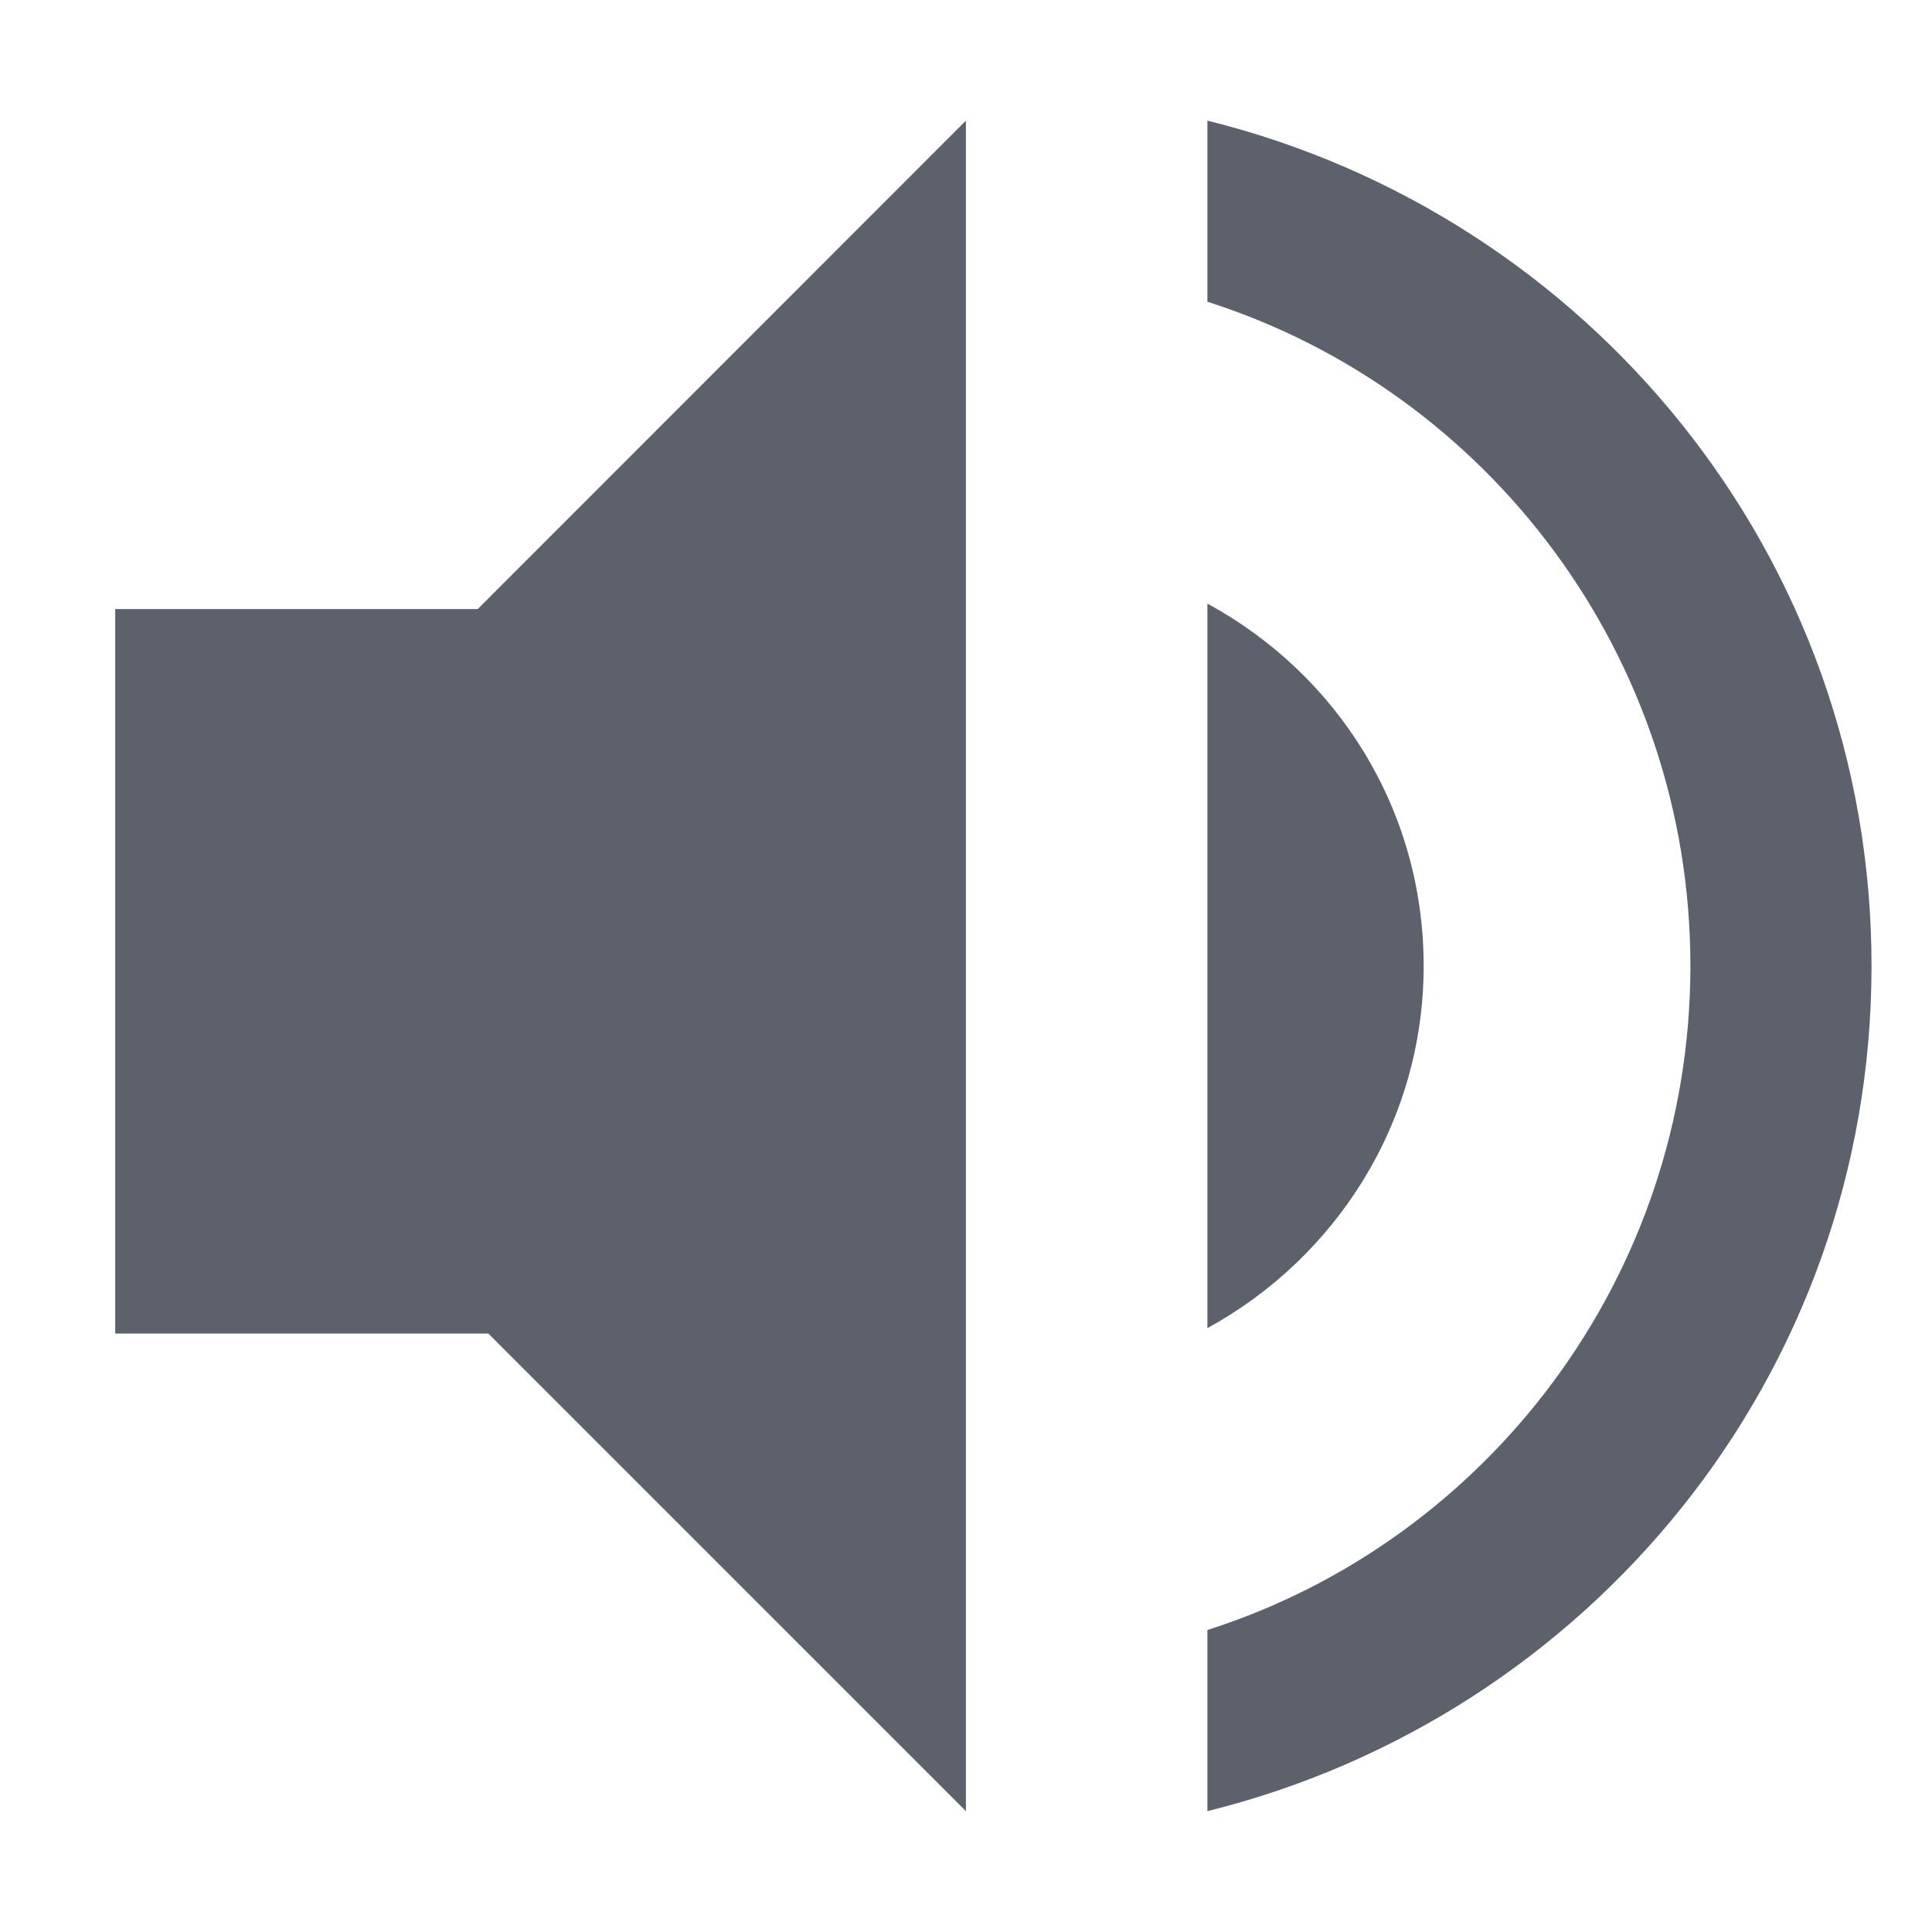
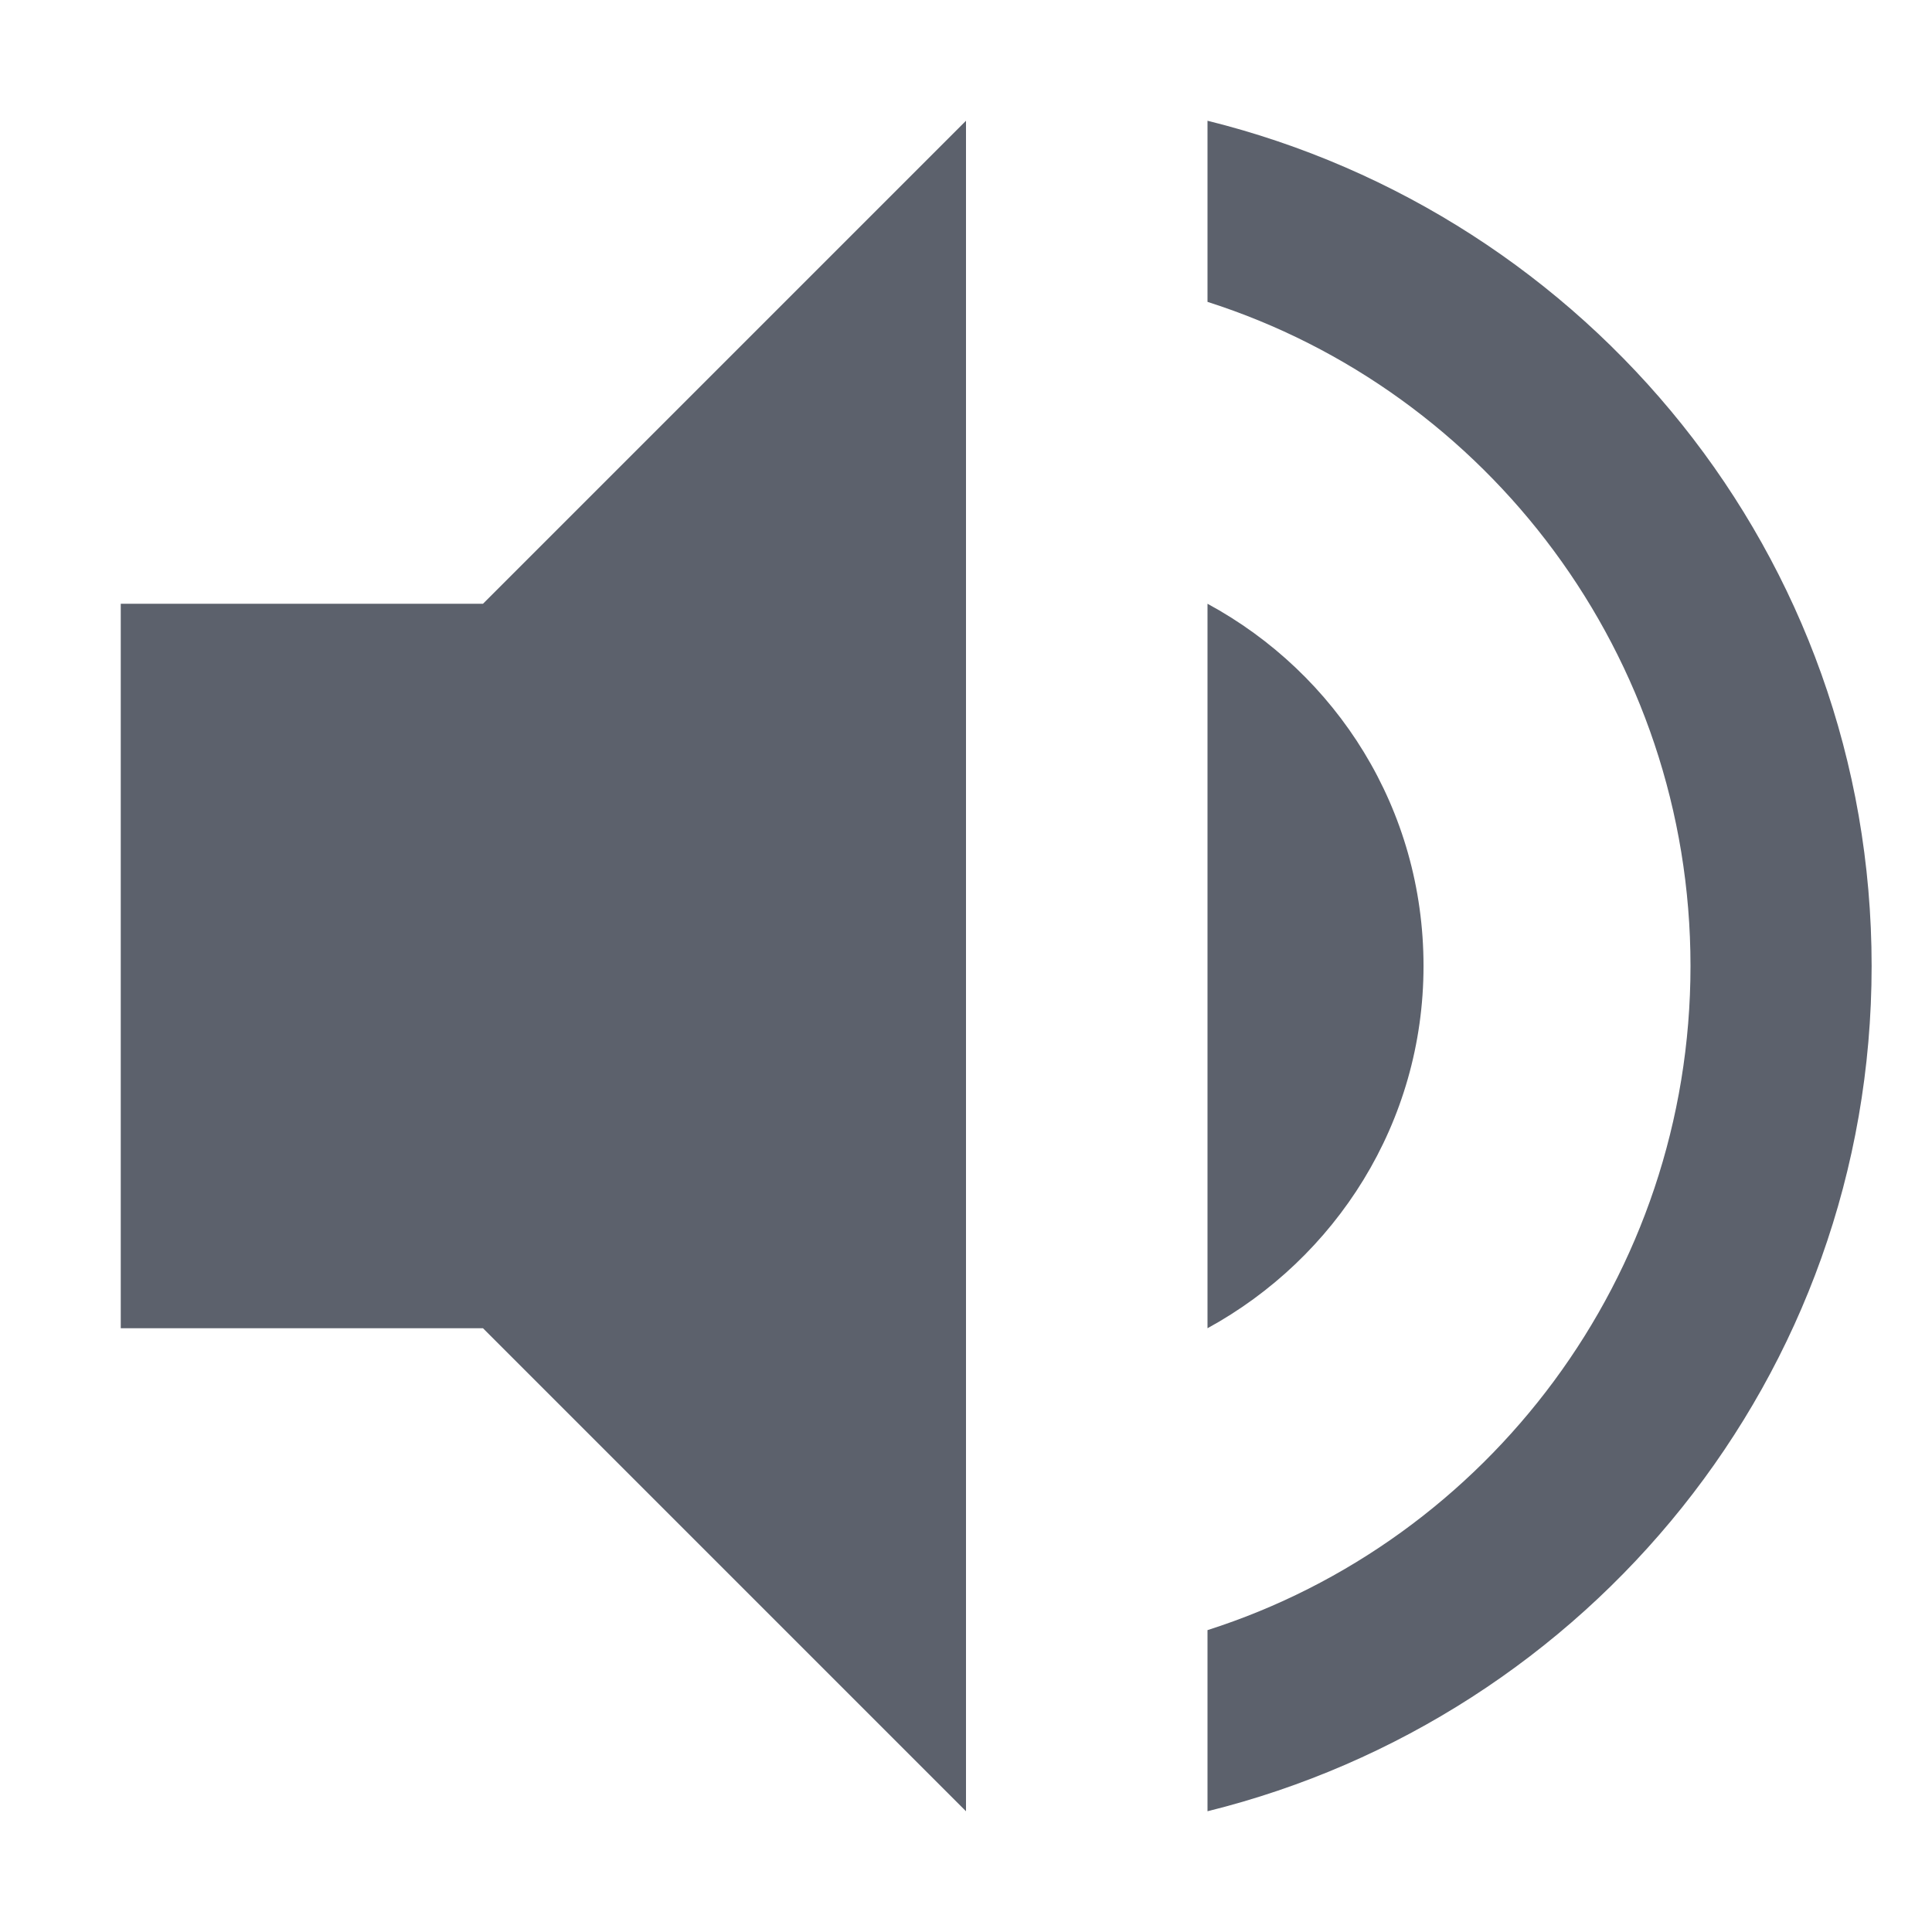
- <svg xmlns="http://www.w3.org/2000/svg" height="16" style="enable-background:new" version="1.1" width="16">
-   <g transform="translate(-345.0458,535.044)">
-     <path d="m 353.045,-534.045 -4.043,4.045 -3.002,0 0,6 3.09,0 3.955,3.955 0,-14 z m 2,0 0,1.5 c 2.32,0.74 4,2.93 4,5.5 0,2.57 -1.68,4.76 -4,5.5 l 0,1.5 c 3.15,-0.78 5.5,-3.6 5.5,-7 0,-3.4 -2.35,-6.22 -5.5,-7 z m 0,4 0,6 c 1.06,-0.58 1.791,-1.7 1.791,-3 0,-1.3 -0.721,-2.42 -1.791,-3 z" style="fill:#5c616c;fill-opacity:1;" />
-   </g>
+ <svg xmlns="http://www.w3.org/2000/svg" width="16" height="16" version="1.1">
+   <path style="fill:#5c616c" d="M 8 1 L 4 5 L 1 5 L 1 11 L 4 11 L 8 15 L 8 1 z M 10 1 L 10 2.5 C 12.32 3.24 14 5.43 14 8 C 14 10.57 12.32 12.76 10 13.5 L 10 15 C 13.15 14.22 15.5 11.4 15.5 8 C 15.5 4.6 13.15 1.78 10 1 z M 10 5 L 10 11 C 11.06 10.42 11.789 9.3 11.789 8 C 11.789 6.7 11.07 5.58 10 5 z" />
</svg>
